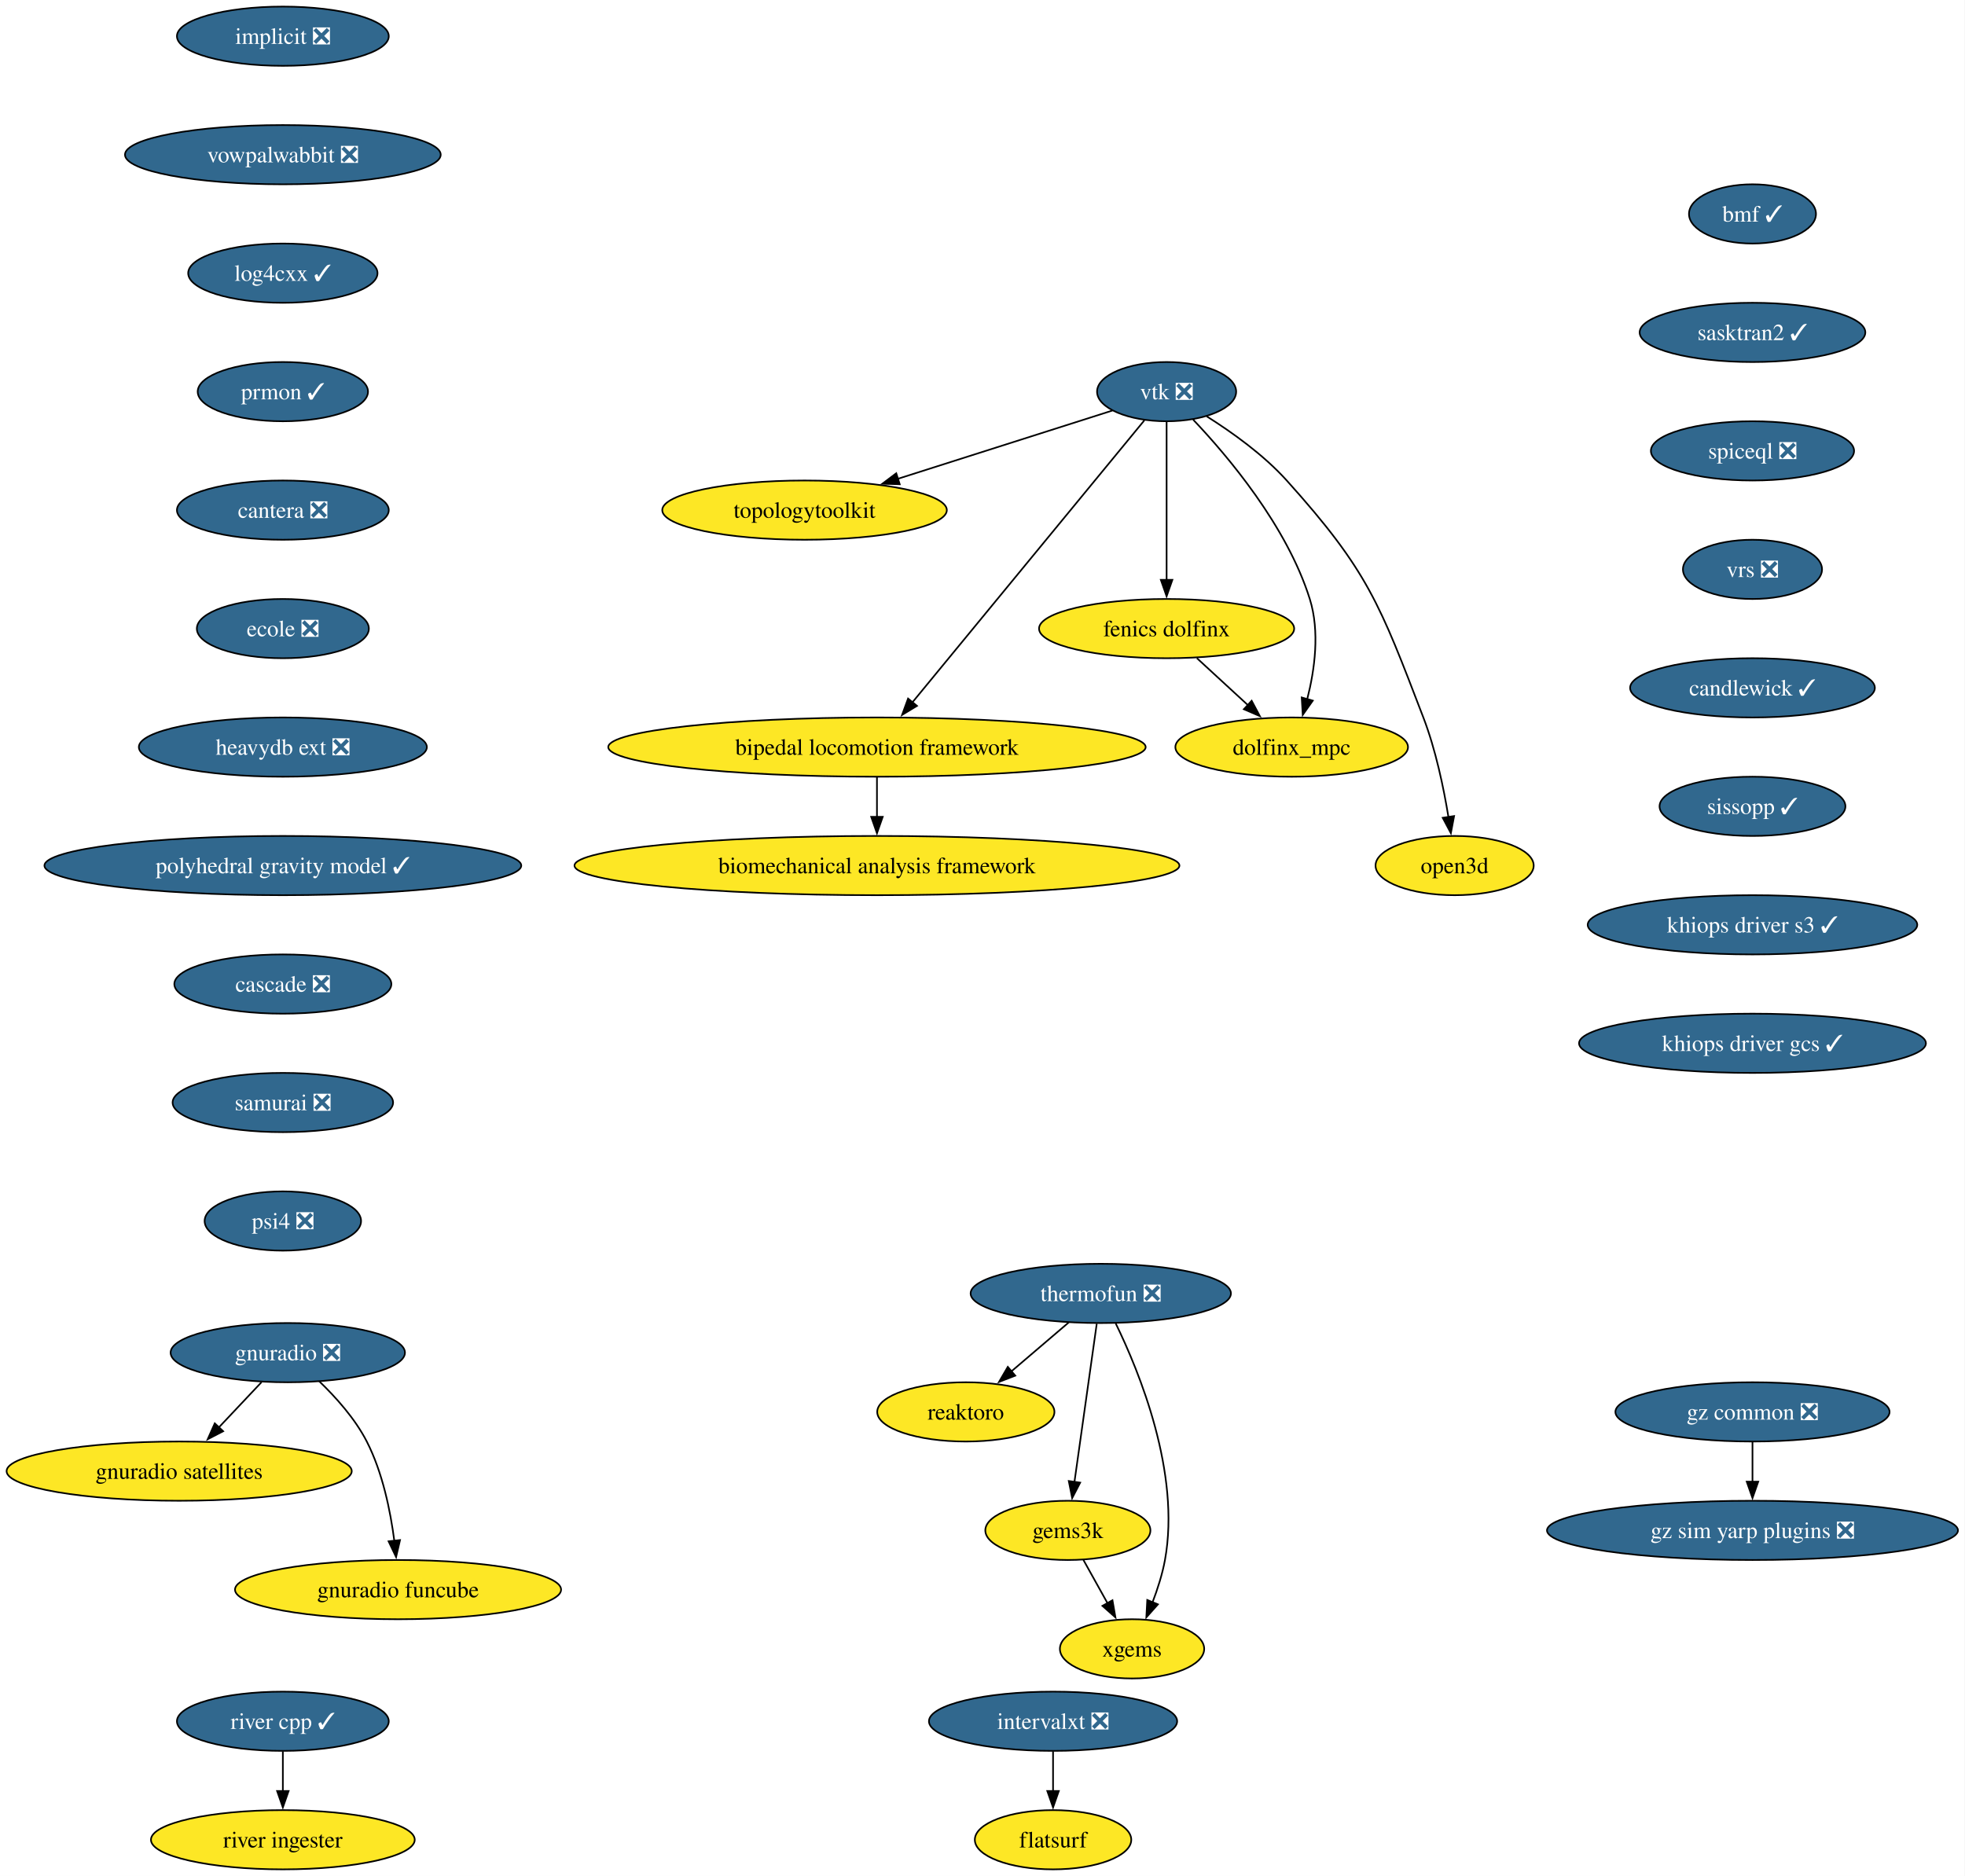
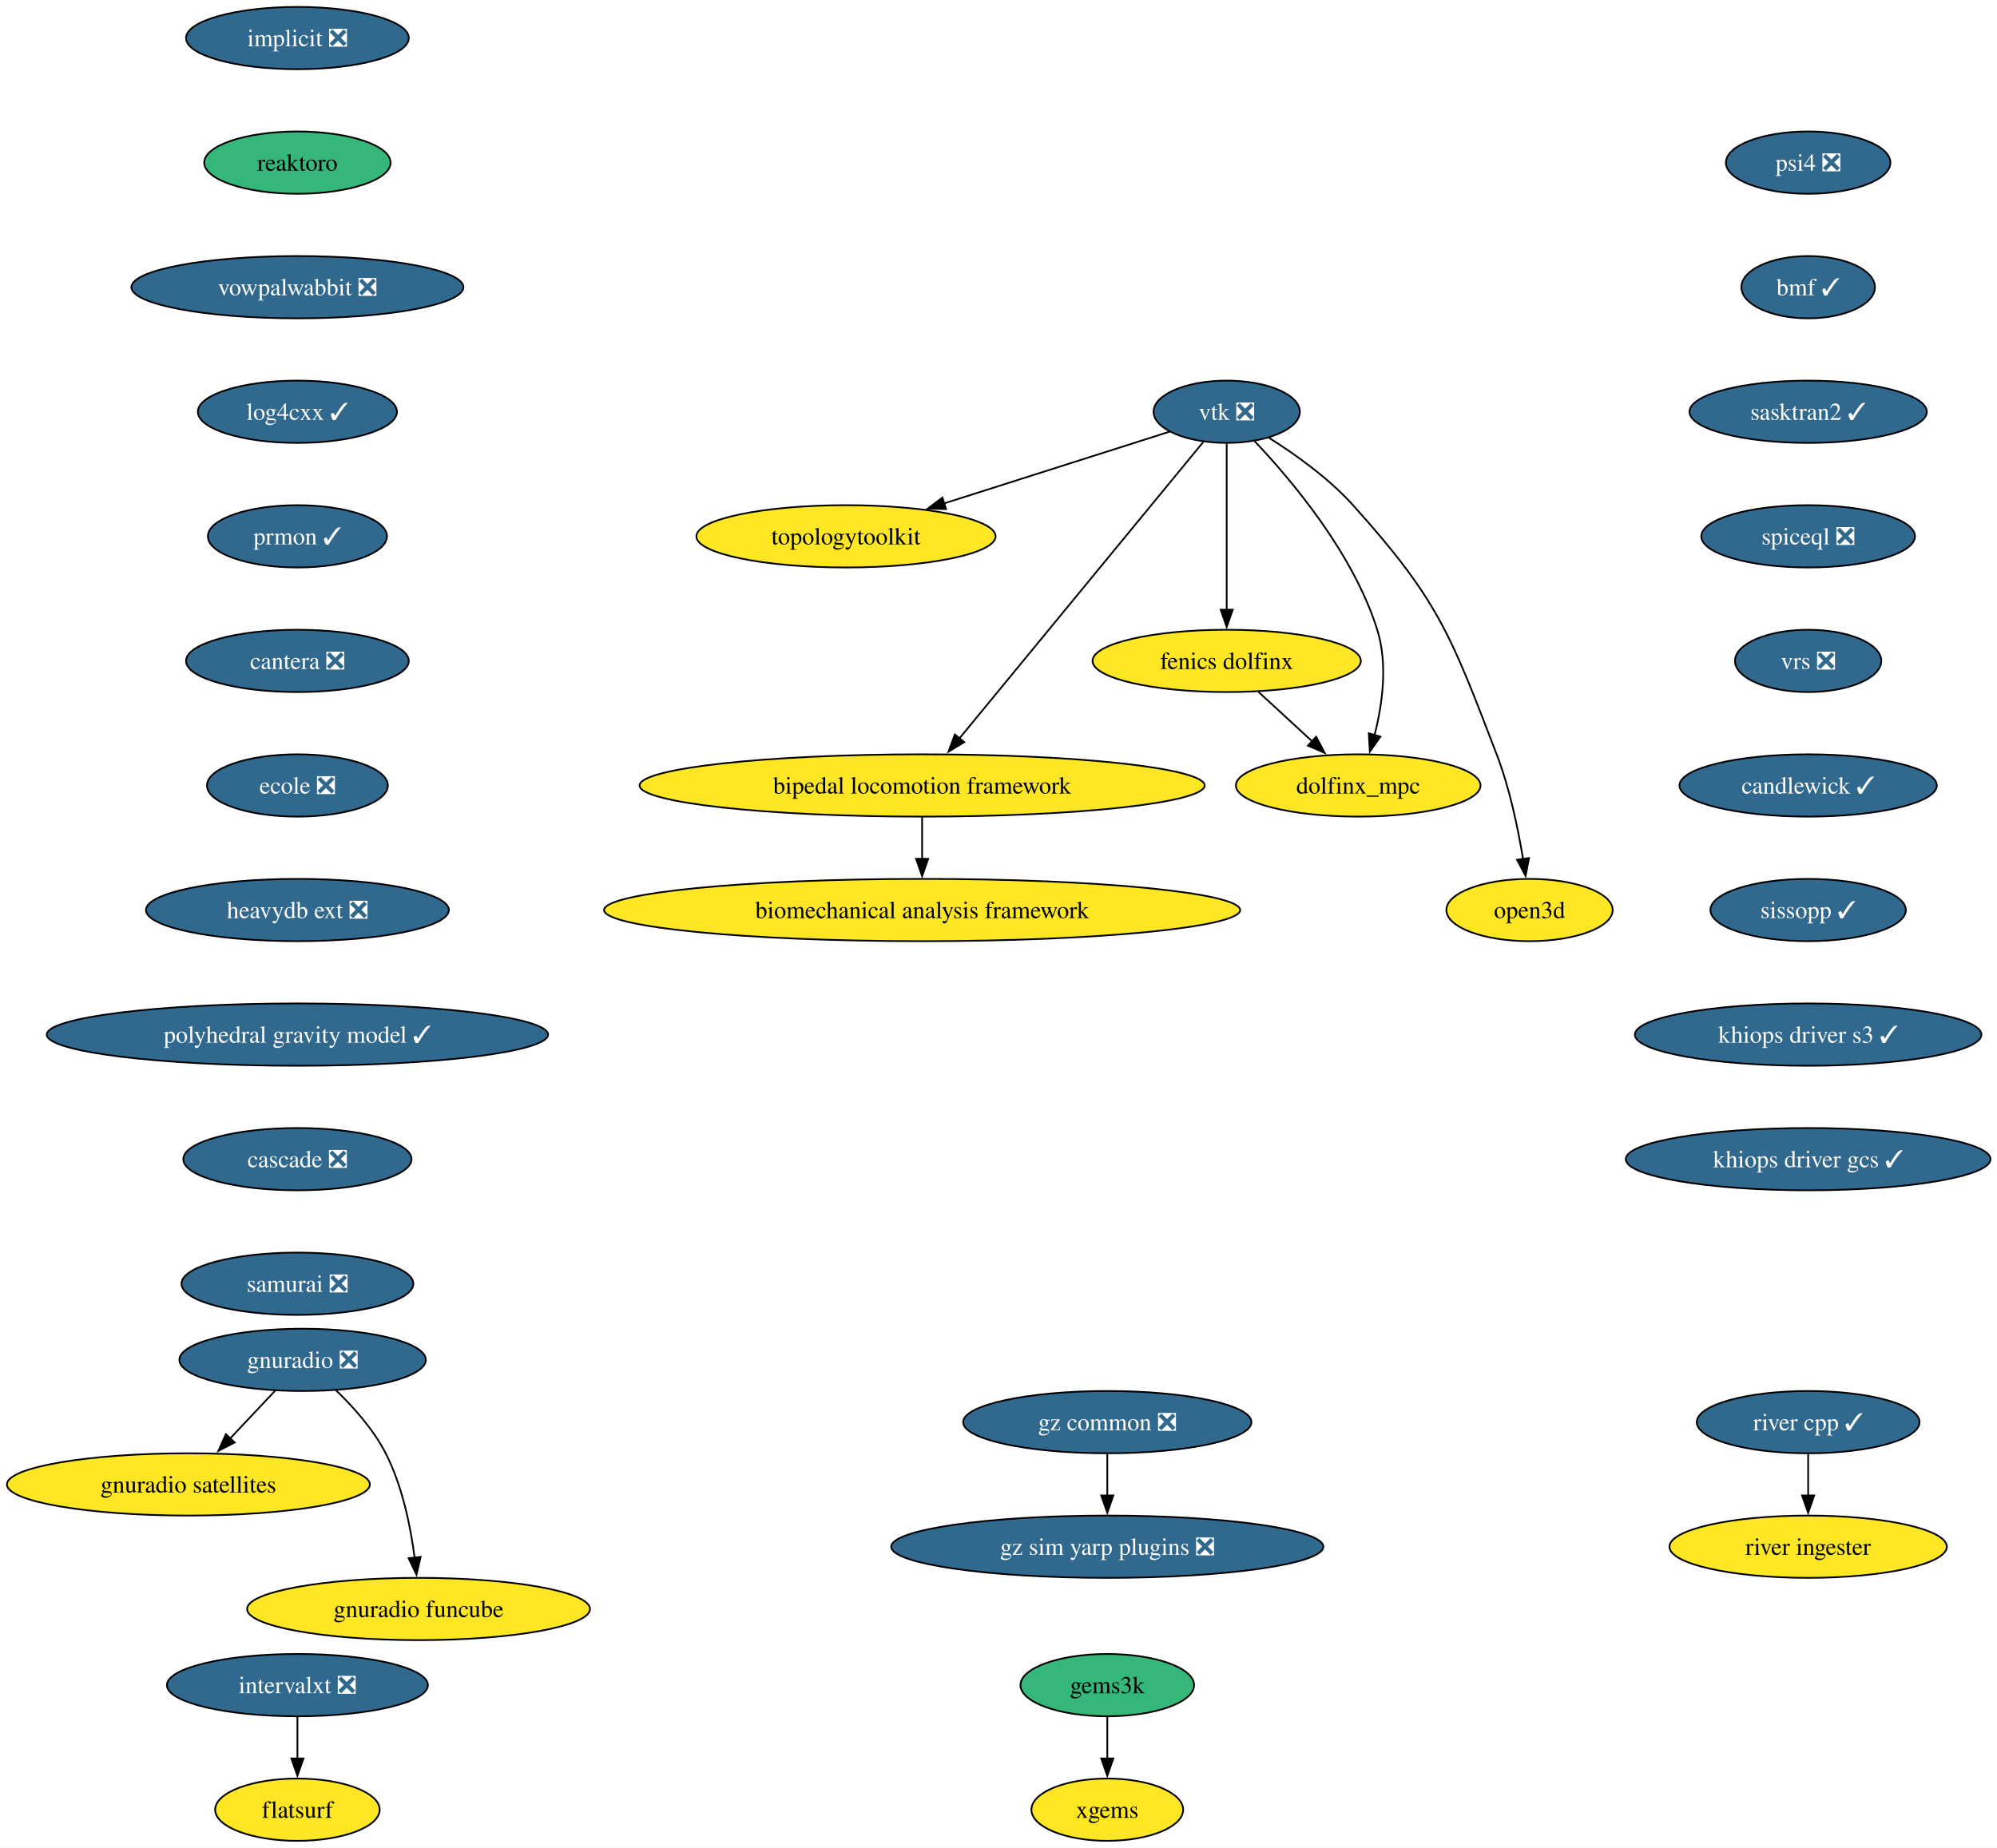
- <svg xmlns="http://www.w3.org/2000/svg" xmlns:xlink="http://www.w3.org/1999/xlink" width="1194pt" height="1140pt" viewBox="0.00 0.00 1194.00 1140.00">
-   <g id="graph0" class="graph" transform="scale(1 1) rotate(0) translate(4 1136)">
-     <polygon fill="white" stroke="none" points="-4,4 -4,-1136 1189.74,-1136 1189.74,4 -4,4" />
+ <svg xmlns="http://www.w3.org/2000/svg" xmlns:xlink="http://www.w3.org/1999/xlink" width="1154pt" height="1068pt" viewBox="0.00 0.00 1154.00 1068.00">
+   <g id="graph0" class="graph" transform="scale(1 1) rotate(0) translate(4 1064)">
+     <polygon fill="white" stroke="none" points="-4,4 -4,-1064 1150.27,-1064 1150.27,4 -4,4" />
    <g id="node1" class="node">
      <g id="a_node1">
        <a xlink:href="https://github.com/conda-forge/implicit-feedstock/pull/111" xlink:title="implicit ❎">
-           <ellipse fill="#31688e" stroke="black" cx="167.87" cy="-1114" rx="64.36" ry="18" />
-           <text xml:space="preserve" text-anchor="middle" x="167.87" y="-1109.33" font-family="Times,serif" font-size="14.00" fill="white">implicit ❎</text>
+           <ellipse fill="#31688e" stroke="black" cx="167.87" cy="-1042" rx="64.36" ry="18" />
+           <text xml:space="preserve" text-anchor="middle" x="167.87" y="-1037.33" font-family="Times,serif" font-size="14.00" fill="white">implicit ❎</text>
        </a>
      </g>
    </g>
    <g id="node2" class="node">
      <g id="a_node2">
+         <a xlink:href="https://github.com/conda-forge/reaktoro-feedstock" xlink:title="reaktoro">
+           <ellipse fill="#35b779" stroke="black" cx="167.87" cy="-970" rx="53.84" ry="18" />
+           <text xml:space="preserve" text-anchor="middle" x="167.87" y="-965.33" font-family="Times,serif" font-size="14.00">reaktoro</text>
+         </a>
+       </g>
+     </g>
+     <g id="node10" class="node">
+       <g id="a_node10">
        <a xlink:href="https://github.com/conda-forge/vowpalwabbit-feedstock/pull/93" xlink:title="vowpalwabbit ❎">
-           <ellipse fill="#31688e" stroke="black" cx="167.87" cy="-1042" rx="95.93" ry="18" />
-           <text xml:space="preserve" text-anchor="middle" x="167.87" y="-1037.33" font-family="Times,serif" font-size="14.00" fill="white">vowpalwabbit ❎</text>
-         </a>
-       </g>
-     </g>
-     <g id="node14" class="node">
-       <g id="a_node14">
-         <a xlink:href="https://github.com/conda-forge/log4cxx-feedstock/pull/33" xlink:title="log4cxx ✓">
-           <ellipse fill="#31688e" stroke="black" cx="167.87" cy="-970" rx="57.52" ry="18" />
-           <text xml:space="preserve" text-anchor="middle" x="167.87" y="-965.33" font-family="Times,serif" font-size="14.00" fill="white">log4cxx ✓</text>
+           <ellipse fill="#31688e" stroke="black" cx="167.87" cy="-898" rx="95.93" ry="18" />
+           <text xml:space="preserve" text-anchor="middle" x="167.87" y="-893.33" font-family="Times,serif" font-size="14.00" fill="white">vowpalwabbit ❎</text>
        </a>
      </g>
    </g>
    <g id="node3" class="node">
      <g id="a_node3">
        <a xlink:href="https://github.com/conda-forge/vtk-feedstock/pull/413" xlink:title="vtk ❎">
-           <ellipse fill="#31688e" stroke="black" cx="704.87" cy="-898" rx="42.26" ry="18" />
-           <text xml:space="preserve" text-anchor="middle" x="704.87" y="-893.33" font-family="Times,serif" font-size="14.00" fill="white">vtk ❎</text>
+           <ellipse fill="#31688e" stroke="black" cx="704.87" cy="-826" rx="42.26" ry="18" />
+           <text xml:space="preserve" text-anchor="middle" x="704.87" y="-821.33" font-family="Times,serif" font-size="14.00" fill="white">vtk ❎</text>
        </a>
      </g>
    </g>
    <g id="node4" class="node">
      <g id="a_node4">
        <a xlink:href="https://github.com/conda-forge/topologytoolkit-feedstock" xlink:title="topologytoolkit">
-           <ellipse fill="#fde725" stroke="black" cx="484.87" cy="-826" rx="86.46" ry="18" />
-           <text xml:space="preserve" text-anchor="middle" x="484.87" y="-821.33" font-family="Times,serif" font-size="14.00">topologytoolkit</text>
+           <ellipse fill="#fde725" stroke="black" cx="484.87" cy="-754" rx="86.46" ry="18" />
+           <text xml:space="preserve" text-anchor="middle" x="484.87" y="-749.33" font-family="Times,serif" font-size="14.00">topologytoolkit</text>
        </a>
      </g>
    </g>
    <g id="edge2" class="edge">
-       <path fill="none" stroke="black" d="M671.94,-886.52C637.49,-875.56 582.8,-858.16 541.43,-844.99" />
-       <polygon fill="black" stroke="black" points="542.71,-841.73 532.12,-842.03 540.59,-848.4 542.71,-841.73" />
+       <path fill="none" stroke="black" d="M671.94,-814.52C637.49,-803.56 582.8,-786.16 541.43,-772.99" />
+       <polygon fill="black" stroke="black" points="542.71,-769.73 532.12,-770.03 540.59,-776.4 542.71,-769.73" />
    </g>
    <g id="node5" class="node">
      <g id="a_node5">
        <a xlink:href="https://github.com/conda-forge/fenics-dolfinx-feedstock" xlink:title="fenics dolfinx">
-           <ellipse fill="#fde725" stroke="black" cx="704.87" cy="-754" rx="77.52" ry="18" />
-           <text xml:space="preserve" text-anchor="middle" x="704.87" y="-749.33" font-family="Times,serif" font-size="14.00">fenics dolfinx</text>
+           <ellipse fill="#fde725" stroke="black" cx="704.87" cy="-682" rx="77.52" ry="18" />
+           <text xml:space="preserve" text-anchor="middle" x="704.87" y="-677.33" font-family="Times,serif" font-size="14.00">fenics dolfinx</text>
        </a>
      </g>
    </g>
    <g id="edge3" class="edge">
-       <path fill="none" stroke="black" d="M704.87,-879.59C704.87,-855.61 704.87,-812.14 704.87,-783.42" />
-       <polygon fill="black" stroke="black" points="708.37,-783.62 704.87,-773.62 701.37,-783.62 708.37,-783.62" />
+       <path fill="none" stroke="black" d="M704.87,-807.59C704.87,-783.61 704.87,-740.14 704.87,-711.42" />
+       <polygon fill="black" stroke="black" points="708.37,-711.62 704.87,-701.62 701.37,-711.62 708.37,-711.62" />
    </g>
    <g id="node6" class="node">
      <g id="a_node6">
        <a xlink:href="https://github.com/conda-forge/bipedal-locomotion-framework-feedstock" xlink:title="bipedal locomotion framework">
-           <ellipse fill="#fde725" stroke="black" cx="528.87" cy="-682" rx="163.27" ry="18" />
-           <text xml:space="preserve" text-anchor="middle" x="528.87" y="-677.33" font-family="Times,serif" font-size="14.00">bipedal locomotion framework</text>
+           <ellipse fill="#fde725" stroke="black" cx="528.87" cy="-610" rx="163.27" ry="18" />
+           <text xml:space="preserve" text-anchor="middle" x="528.87" y="-605.33" font-family="Times,serif" font-size="14.00">bipedal locomotion framework</text>
        </a>
      </g>
    </g>
    <g id="edge4" class="edge">
-       <path fill="none" stroke="black" d="M691.35,-880.56C660.99,-843.65 587.19,-753.91 550.42,-709.21" />
-       <polygon fill="black" stroke="black" points="553.19,-707.05 544.13,-701.55 547.78,-711.5 553.19,-707.05" />
+       <path fill="none" stroke="black" d="M691.35,-808.56C660.99,-771.65 587.19,-681.91 550.42,-637.21" />
+       <polygon fill="black" stroke="black" points="553.19,-635.05 544.13,-629.55 547.78,-639.5 553.19,-635.05" />
    </g>
    <g id="node7" class="node">
      <g id="a_node7">
        <a xlink:href="https://github.com/conda-forge/dolfinx_mpc-feedstock" xlink:title="dolfinx_mpc">
-           <ellipse fill="#fde725" stroke="black" cx="780.87" cy="-682" rx="70.68" ry="18" />
-           <text xml:space="preserve" text-anchor="middle" x="780.87" y="-677.33" font-family="Times,serif" font-size="14.00">dolfinx_mpc</text>
+           <ellipse fill="#fde725" stroke="black" cx="780.87" cy="-610" rx="70.68" ry="18" />
+           <text xml:space="preserve" text-anchor="middle" x="780.87" y="-605.33" font-family="Times,serif" font-size="14.00">dolfinx_mpc</text>
        </a>
      </g>
    </g>
    <g id="edge5" class="edge">
-       <path fill="none" stroke="black" d="M720.97,-881.02C742.04,-858.83 777.94,-816.4 791.87,-772 798.07,-752.23 794.86,-728.97 790.33,-711.18" />
-       <polygon fill="black" stroke="black" points="793.7,-710.23 787.59,-701.57 786.97,-712.15 793.7,-710.23" />
+       <path fill="none" stroke="black" d="M720.97,-809.02C742.04,-786.83 777.94,-744.4 791.87,-700 798.07,-680.23 794.86,-656.97 790.33,-639.18" />
+       <polygon fill="black" stroke="black" points="793.7,-638.23 787.59,-629.57 786.97,-640.15 793.7,-638.23" />
    </g>
    <g id="node8" class="node">
      <g id="a_node8">
        <a xlink:href="https://github.com/conda-forge/open3d-feedstock" xlink:title="open3d">
-           <ellipse fill="#fde725" stroke="black" cx="879.87" cy="-610" rx="48.05" ry="18" />
-           <text xml:space="preserve" text-anchor="middle" x="879.87" y="-605.33" font-family="Times,serif" font-size="14.00">open3d</text>
+           <ellipse fill="#fde725" stroke="black" cx="879.87" cy="-538" rx="48.05" ry="18" />
+           <text xml:space="preserve" text-anchor="middle" x="879.87" y="-533.33" font-family="Times,serif" font-size="14.00">open3d</text>
        </a>
      </g>
    </g>
    <g id="edge6" class="edge">
-       <path fill="none" stroke="black" d="M729.24,-882.99C744.49,-873.39 763.83,-859.6 777.87,-844 827.29,-789.09 834.39,-768.96 860.87,-700 868.37,-680.47 873.2,-657.32 876.11,-639.53" />
-       <polygon fill="black" stroke="black" points="879.56,-640.09 877.6,-629.68 872.64,-639.04 879.56,-640.09" />
+       <path fill="none" stroke="black" d="M729.24,-810.99C744.49,-801.39 763.83,-787.6 777.87,-772 827.29,-717.09 834.39,-696.96 860.87,-628 868.37,-608.47 873.2,-585.32 876.11,-567.53" />
+       <polygon fill="black" stroke="black" points="879.56,-568.09 877.6,-557.68 872.64,-567.04 879.56,-568.09" />
    </g>
    <g id="edge7" class="edge">
-       <path fill="none" stroke="black" d="M723.27,-736.05C732.6,-727.46 744.11,-716.86 754.38,-707.4" />
-       <polygon fill="black" stroke="black" points="756.55,-710.16 761.53,-700.81 751.8,-705.01 756.55,-710.16" />
+       <path fill="none" stroke="black" d="M723.27,-664.05C732.6,-655.46 744.11,-644.86 754.38,-635.4" />
+       <polygon fill="black" stroke="black" points="756.55,-638.16 761.53,-628.81 751.8,-633.01 756.55,-638.16" />
    </g>
    <g id="node9" class="node">
      <g id="a_node9">
        <a xlink:href="https://github.com/conda-forge/biomechanical-analysis-framework-feedstock" xlink:title="biomechanical analysis framework">
-           <ellipse fill="#fde725" stroke="black" cx="528.87" cy="-610" rx="183.79" ry="18" />
-           <text xml:space="preserve" text-anchor="middle" x="528.87" y="-605.33" font-family="Times,serif" font-size="14.00">biomechanical analysis framework</text>
+           <ellipse fill="#fde725" stroke="black" cx="528.87" cy="-538" rx="183.79" ry="18" />
+           <text xml:space="preserve" text-anchor="middle" x="528.87" y="-533.33" font-family="Times,serif" font-size="14.00">biomechanical analysis framework</text>
        </a>
      </g>
    </g>
    <g id="edge8" class="edge">
-       <path fill="none" stroke="black" d="M528.87,-663.7C528.87,-656.41 528.87,-647.73 528.87,-639.54" />
-       <polygon fill="black" stroke="black" points="532.37,-639.62 528.87,-629.62 525.37,-639.62 532.37,-639.62" />
-     </g>
-     <g id="node10" class="node">
-       <g id="a_node10">
-         <a xlink:href="https://github.com/conda-forge/reaktoro-feedstock" xlink:title="reaktoro">
-           <ellipse fill="#fde725" stroke="black" cx="582.87" cy="-278" rx="53.84" ry="18" />
-           <text xml:space="preserve" text-anchor="middle" x="582.87" y="-273.32" font-family="Times,serif" font-size="14.00">reaktoro</text>
-         </a>
-       </g>
+       <path fill="none" stroke="black" d="M528.87,-591.7C528.87,-584.41 528.87,-575.73 528.87,-567.54" />
+       <polygon fill="black" stroke="black" points="532.37,-567.62 528.87,-557.62 525.37,-567.62 532.37,-567.62" />
    </g>
    <g id="node11" class="node">
      <g id="a_node11">
-         <a xlink:href="https://github.com/conda-forge/thermofun-feedstock/pull/66" xlink:title="thermofun ❎">
-           <ellipse fill="#31688e" stroke="black" cx="664.87" cy="-350" rx="79.09" ry="18" />
-           <text xml:space="preserve" text-anchor="middle" x="664.87" y="-345.32" font-family="Times,serif" font-size="14.00" fill="white">thermofun ❎</text>
-         </a>
-       </g>
-     </g>
-     <g id="edge9" class="edge">
-       <path fill="none" stroke="black" d="M645.44,-332.41C634.95,-323.45 621.82,-312.25 610.3,-302.42" />
-       <polygon fill="black" stroke="black" points="612.91,-300.04 603.03,-296.21 608.37,-305.37 612.91,-300.04" />
+         <a xlink:href="https://github.com/conda-forge/log4cxx-feedstock/pull/33" xlink:title="log4cxx ✓">
+           <ellipse fill="#31688e" stroke="black" cx="167.87" cy="-826" rx="57.52" ry="18" />
+           <text xml:space="preserve" text-anchor="middle" x="167.87" y="-821.33" font-family="Times,serif" font-size="14.00" fill="white">log4cxx ✓</text>
+         </a>
+       </g>
    </g>
    <g id="node12" class="node">
      <g id="a_node12">
-         <a xlink:href="https://github.com/conda-forge/gems3k-feedstock" xlink:title="gems3k">
-           <ellipse fill="#fde725" stroke="black" cx="644.87" cy="-206" rx="50.16" ry="18" />
-           <text xml:space="preserve" text-anchor="middle" x="644.87" y="-201.33" font-family="Times,serif" font-size="14.00">gems3k</text>
-         </a>
-       </g>
-     </g>
-     <g id="edge10" class="edge">
-       <path fill="none" stroke="black" d="M662.42,-331.59C659.04,-307.61 652.92,-264.14 648.87,-235.42" />
-       <polygon fill="black" stroke="black" points="652.35,-235.02 647.49,-225.61 645.42,-236 652.35,-235.02" />
+         <a xlink:href="https://github.com/conda-forge/prmon-feedstock/pull/32" xlink:title="prmon ✓">
+           <ellipse fill="#31688e" stroke="black" cx="167.87" cy="-754" rx="51.74" ry="18" />
+           <text xml:space="preserve" text-anchor="middle" x="167.87" y="-749.33" font-family="Times,serif" font-size="14.00" fill="white">prmon ✓</text>
+         </a>
+       </g>
+     </g>
+     <g id="node18" class="node">
+       <g id="a_node18">
+         <a xlink:href="https://github.com/conda-forge/cantera-feedstock/pull/64" xlink:title="cantera ❎">
+           <ellipse fill="#31688e" stroke="black" cx="167.87" cy="-682" rx="64.36" ry="18" />
+           <text xml:space="preserve" text-anchor="middle" x="167.87" y="-677.33" font-family="Times,serif" font-size="14.00" fill="white">cantera ❎</text>
+         </a>
+       </g>
    </g>
    <g id="node13" class="node">
      <g id="a_node13">
-         <a xlink:href="https://github.com/conda-forge/xgems-feedstock" xlink:title="xgems">
-           <ellipse fill="#fde725" stroke="black" cx="683.87" cy="-134" rx="43.84" ry="18" />
-           <text xml:space="preserve" text-anchor="middle" x="683.87" y="-129.32" font-family="Times,serif" font-size="14.00">xgems</text>
-         </a>
-       </g>
-     </g>
-     <g id="edge11" class="edge">
-       <path fill="none" stroke="black" d="M673.95,-331.75C688.26,-302.43 713.52,-240.91 703.87,-188 702.29,-179.35 699.38,-170.28 696.26,-162.14" />
-       <polygon fill="black" stroke="black" points="699.59,-161.05 692.55,-153.14 693.12,-163.72 699.59,-161.05" />
+         <a xlink:href="https://github.com/conda-forge/gnuradio-feedstock/pull/304" xlink:title="gnuradio ❎">
+           <ellipse fill="#31688e" stroke="black" cx="170.87" cy="-278" rx="71.2" ry="18" />
+           <text xml:space="preserve" text-anchor="middle" x="170.87" y="-273.32" font-family="Times,serif" font-size="14.00" fill="white">gnuradio ❎</text>
+         </a>
+       </g>
+     </g>
+     <g id="node14" class="node">
+       <g id="a_node14">
+         <a xlink:href="https://github.com/conda-forge/gnuradio-satellites-feedstock" xlink:title="gnuradio satellites">
+           <ellipse fill="#fde725" stroke="black" cx="104.87" cy="-206" rx="104.87" ry="18" />
+           <text xml:space="preserve" text-anchor="middle" x="104.87" y="-201.33" font-family="Times,serif" font-size="14.00">gnuradio satellites</text>
+         </a>
+       </g>
    </g>
    <g id="edge12" class="edge">
-       <path fill="none" stroke="black" d="M654.31,-188.05C658.72,-180.14 664.07,-170.54 669,-161.69" />
-       <polygon fill="black" stroke="black" points="671.97,-163.55 673.78,-153.11 665.86,-160.14 671.97,-163.55" />
+       <path fill="none" stroke="black" d="M154.89,-260.05C147.07,-251.75 137.48,-241.58 128.8,-232.38" />
+       <polygon fill="black" stroke="black" points="131.6,-230.25 122.2,-225.38 126.51,-235.05 131.6,-230.25" />
    </g>
    <g id="node15" class="node">
      <g id="a_node15">
-         <a xlink:href="https://github.com/conda-forge/prmon-feedstock/pull/32" xlink:title="prmon ✓">
-           <ellipse fill="#31688e" stroke="black" cx="167.87" cy="-898" rx="51.74" ry="18" />
-           <text xml:space="preserve" text-anchor="middle" x="167.87" y="-893.33" font-family="Times,serif" font-size="14.00" fill="white">prmon ✓</text>
-         </a>
-       </g>
+         <a xlink:href="https://github.com/conda-forge/gnuradio-funcube-feedstock" xlink:title="gnuradio funcube">
+           <ellipse fill="#fde725" stroke="black" cx="237.87" cy="-134" rx="99.08" ry="18" />
+           <text xml:space="preserve" text-anchor="middle" x="237.87" y="-129.32" font-family="Times,serif" font-size="14.00">gnuradio funcube</text>
+         </a>
+       </g>
+     </g>
+     <g id="edge13" class="edge">
+       <path fill="none" stroke="black" d="M189.92,-260.65C200,-250.98 211.74,-237.92 218.87,-224 228.51,-205.17 233.26,-181.69 235.61,-163.58" />
+       <polygon fill="black" stroke="black" points="239.07,-164.11 236.68,-153.79 232.11,-163.35 239.07,-164.11" />
+     </g>
+     <g id="node16" class="node">
+       <g id="a_node16">
+         <a xlink:href="https://github.com/conda-forge/gems3k-feedstock" xlink:title="gems3k">
+           <ellipse fill="#35b779" stroke="black" cx="635.87" cy="-90" rx="50.16" ry="18" />
+           <text xml:space="preserve" text-anchor="middle" x="635.87" y="-85.33" font-family="Times,serif" font-size="14.00">gems3k</text>
+         </a>
+       </g>
+     </g>
+     <g id="node17" class="node">
+       <g id="a_node17">
+         <a xlink:href="https://github.com/conda-forge/xgems-feedstock" xlink:title="xgems">
+           <ellipse fill="#fde725" stroke="black" cx="635.87" cy="-18" rx="43.84" ry="18" />
+           <text xml:space="preserve" text-anchor="middle" x="635.87" y="-13.32" font-family="Times,serif" font-size="14.00">xgems</text>
+         </a>
+       </g>
+     </g>
+     <g id="edge14" class="edge">
+       <path fill="none" stroke="black" d="M635.87,-71.7C635.87,-64.41 635.87,-55.73 635.87,-47.54" />
+       <polygon fill="black" stroke="black" points="639.37,-47.62 635.87,-37.62 632.37,-47.62 639.37,-47.62" />
    </g>
    <g id="node19" class="node">
      <g id="a_node19">
-         <a xlink:href="https://github.com/conda-forge/cantera-feedstock/pull/64" xlink:title="cantera ❎">
-           <ellipse fill="#31688e" stroke="black" cx="167.87" cy="-826" rx="64.36" ry="18" />
-           <text xml:space="preserve" text-anchor="middle" x="167.87" y="-821.33" font-family="Times,serif" font-size="14.00" fill="white">cantera ❎</text>
-         </a>
-       </g>
-     </g>
-     <g id="node16" class="node">
-       <g id="a_node16">
-         <a xlink:href="https://github.com/conda-forge/gnuradio-feedstock/pull/304" xlink:title="gnuradio ❎">
-           <ellipse fill="#31688e" stroke="black" cx="170.87" cy="-314" rx="71.2" ry="18" />
-           <text xml:space="preserve" text-anchor="middle" x="170.87" y="-309.32" font-family="Times,serif" font-size="14.00" fill="white">gnuradio ❎</text>
-         </a>
-       </g>
-     </g>
-     <g id="node17" class="node">
-       <g id="a_node17">
-         <a xlink:href="https://github.com/conda-forge/gnuradio-satellites-feedstock" xlink:title="gnuradio satellites">
-           <ellipse fill="#fde725" stroke="black" cx="104.87" cy="-242" rx="104.87" ry="18" />
-           <text xml:space="preserve" text-anchor="middle" x="104.87" y="-237.32" font-family="Times,serif" font-size="14.00">gnuradio satellites</text>
-         </a>
-       </g>
-     </g>
-     <g id="edge15" class="edge">
-       <path fill="none" stroke="black" d="M154.89,-296.05C147.07,-287.75 137.48,-277.58 128.8,-268.38" />
-       <polygon fill="black" stroke="black" points="131.6,-266.25 122.2,-261.38 126.51,-271.05 131.6,-266.25" />
-     </g>
-     <g id="node18" class="node">
-       <g id="a_node18">
-         <a xlink:href="https://github.com/conda-forge/gnuradio-funcube-feedstock" xlink:title="gnuradio funcube">
-           <ellipse fill="#fde725" stroke="black" cx="237.87" cy="-170" rx="99.08" ry="18" />
-           <text xml:space="preserve" text-anchor="middle" x="237.87" y="-165.32" font-family="Times,serif" font-size="14.00">gnuradio funcube</text>
-         </a>
-       </g>
-     </g>
-     <g id="edge16" class="edge">
-       <path fill="none" stroke="black" d="M189.92,-296.65C200,-286.98 211.74,-273.92 218.87,-260 228.51,-241.17 233.26,-217.69 235.61,-199.58" />
-       <polygon fill="black" stroke="black" points="239.07,-200.11 236.68,-189.79 232.11,-199.35 239.07,-200.11" />
+         <a xlink:href="https://github.com/conda-forge/ecole-feedstock/pull/48" xlink:title="ecole ❎">
+           <ellipse fill="#31688e" stroke="black" cx="167.87" cy="-610" rx="52.26" ry="18" />
+           <text xml:space="preserve" text-anchor="middle" x="167.87" y="-605.33" font-family="Times,serif" font-size="14.00" fill="white">ecole ❎</text>
+         </a>
+       </g>
    </g>
    <g id="node20" class="node">
      <g id="a_node20">
-         <a xlink:href="https://github.com/conda-forge/ecole-feedstock/pull/48" xlink:title="ecole ❎">
-           <ellipse fill="#31688e" stroke="black" cx="167.87" cy="-754" rx="52.26" ry="18" />
-           <text xml:space="preserve" text-anchor="middle" x="167.87" y="-749.33" font-family="Times,serif" font-size="14.00" fill="white">ecole ❎</text>
+         <a xlink:href="https://github.com/conda-forge/heavydb-ext-feedstock/pull/93" xlink:title="heavydb ext ❎">
+           <ellipse fill="#31688e" stroke="black" cx="167.87" cy="-538" rx="87.51" ry="18" />
+           <text xml:space="preserve" text-anchor="middle" x="167.87" y="-533.33" font-family="Times,serif" font-size="14.00" fill="white">heavydb ext ❎</text>
+         </a>
+       </g>
+     </g>
+     <g id="node25" class="node">
+       <g id="a_node25">
+         <a xlink:href="https://github.com/conda-forge/polyhedral-gravity-model-feedstock/pull/27" xlink:title="polyhedral gravity model ✓">
+           <ellipse fill="#31688e" stroke="black" cx="167.87" cy="-466" rx="144.86" ry="18" />
+           <text xml:space="preserve" text-anchor="middle" x="167.87" y="-461.32" font-family="Times,serif" font-size="14.00" fill="white">polyhedral gravity model ✓</text>
        </a>
      </g>
    </g>
    <g id="node21" class="node">
      <g id="a_node21">
-         <a xlink:href="https://github.com/conda-forge/heavydb-ext-feedstock/pull/93" xlink:title="heavydb ext ❎">
-           <ellipse fill="#31688e" stroke="black" cx="167.87" cy="-682" rx="87.51" ry="18" />
-           <text xml:space="preserve" text-anchor="middle" x="167.87" y="-677.33" font-family="Times,serif" font-size="14.00" fill="white">heavydb ext ❎</text>
-         </a>
-       </g>
+         <a xlink:href="https://github.com/conda-forge/intervalxt-feedstock/pull/28" xlink:title="intervalxt ❎">
+           <ellipse fill="#31688e" stroke="black" cx="167.87" cy="-90" rx="75.41" ry="18" />
+           <text xml:space="preserve" text-anchor="middle" x="167.87" y="-85.33" font-family="Times,serif" font-size="14.00" fill="white">intervalxt ❎</text>
+         </a>
+       </g>
+     </g>
+     <g id="node22" class="node">
+       <g id="a_node22">
+         <a xlink:href="https://github.com/conda-forge/flatsurf-feedstock" xlink:title="flatsurf">
+           <ellipse fill="#fde725" stroke="black" cx="167.87" cy="-18" rx="47.53" ry="18" />
+           <text xml:space="preserve" text-anchor="middle" x="167.87" y="-13.32" font-family="Times,serif" font-size="14.00">flatsurf</text>
+         </a>
+       </g>
+     </g>
+     <g id="edge18" class="edge">
+       <path fill="none" stroke="black" d="M167.87,-71.7C167.87,-64.41 167.87,-55.73 167.87,-47.54" />
+       <polygon fill="black" stroke="black" points="171.37,-47.62 167.87,-37.62 164.37,-47.62 171.37,-47.62" />
+     </g>
+     <g id="node23" class="node">
+       <g id="a_node23">
+         <a xlink:href="https://github.com/conda-forge/river-cpp-feedstock/pull/28" xlink:title="river cpp ✓">
+           <ellipse fill="#31688e" stroke="black" cx="1040.87" cy="-242" rx="64.36" ry="18" />
+           <text xml:space="preserve" text-anchor="middle" x="1040.87" y="-237.32" font-family="Times,serif" font-size="14.00" fill="white">river cpp ✓</text>
+         </a>
+       </g>
+     </g>
+     <g id="node24" class="node">
+       <g id="a_node24">
+         <a xlink:href="https://github.com/conda-forge/river-ingester-feedstock" xlink:title="river ingester">
+           <ellipse fill="#fde725" stroke="black" cx="1040.87" cy="-170" rx="80.14" ry="18" />
+           <text xml:space="preserve" text-anchor="middle" x="1040.87" y="-165.32" font-family="Times,serif" font-size="14.00">river ingester</text>
+         </a>
+       </g>
+     </g>
+     <g id="edge19" class="edge">
+       <path fill="none" stroke="black" d="M1040.87,-223.7C1040.87,-216.41 1040.87,-207.73 1040.87,-199.54" />
+       <polygon fill="black" stroke="black" points="1044.37,-199.62 1040.87,-189.62 1037.37,-199.62 1044.37,-199.62" />
    </g>
    <g id="node26" class="node">
      <g id="a_node26">
-         <a xlink:href="https://github.com/conda-forge/polyhedral-gravity-model-feedstock/pull/27" xlink:title="polyhedral gravity model ✓">
-           <ellipse fill="#31688e" stroke="black" cx="167.87" cy="-610" rx="144.86" ry="18" />
-           <text xml:space="preserve" text-anchor="middle" x="167.87" y="-605.33" font-family="Times,serif" font-size="14.00" fill="white">polyhedral gravity model ✓</text>
-         </a>
-       </g>
-     </g>
-     <g id="node22" class="node">
-       <g id="a_node22">
-         <a xlink:href="https://github.com/conda-forge/intervalxt-feedstock/pull/28" xlink:title="intervalxt ❎">
-           <ellipse fill="#31688e" stroke="black" cx="635.87" cy="-90" rx="75.41" ry="18" />
-           <text xml:space="preserve" text-anchor="middle" x="635.87" y="-85.33" font-family="Times,serif" font-size="14.00" fill="white">intervalxt ❎</text>
-         </a>
-       </g>
-     </g>
-     <g id="node23" class="node">
-       <g id="a_node23">
-         <a xlink:href="https://github.com/conda-forge/flatsurf-feedstock" xlink:title="flatsurf">
-           <ellipse fill="#fde725" stroke="black" cx="635.87" cy="-18" rx="47.53" ry="18" />
-           <text xml:space="preserve" text-anchor="middle" x="635.87" y="-13.32" font-family="Times,serif" font-size="14.00">flatsurf</text>
-         </a>
-       </g>
-     </g>
-     <g id="edge20" class="edge">
-       <path fill="none" stroke="black" d="M635.87,-71.7C635.87,-64.41 635.87,-55.73 635.87,-47.54" />
-       <polygon fill="black" stroke="black" points="639.37,-47.62 635.87,-37.62 632.37,-47.62 639.37,-47.62" />
-     </g>
-     <g id="node24" class="node">
-       <g id="a_node24">
-         <a xlink:href="https://github.com/conda-forge/river-cpp-feedstock/pull/28" xlink:title="river cpp ✓">
-           <ellipse fill="#31688e" stroke="black" cx="167.87" cy="-90" rx="64.36" ry="18" />
-           <text xml:space="preserve" text-anchor="middle" x="167.87" y="-85.33" font-family="Times,serif" font-size="14.00" fill="white">river cpp ✓</text>
-         </a>
-       </g>
-     </g>
-     <g id="node25" class="node">
-       <g id="a_node25">
-         <a xlink:href="https://github.com/conda-forge/river-ingester-feedstock" xlink:title="river ingester">
-           <ellipse fill="#fde725" stroke="black" cx="167.87" cy="-18" rx="80.14" ry="18" />
-           <text xml:space="preserve" text-anchor="middle" x="167.87" y="-13.32" font-family="Times,serif" font-size="14.00">river ingester</text>
-         </a>
-       </g>
-     </g>
-     <g id="edge21" class="edge">
-       <path fill="none" stroke="black" d="M167.87,-71.7C167.87,-64.41 167.87,-55.73 167.87,-47.54" />
-       <polygon fill="black" stroke="black" points="171.37,-47.62 167.87,-37.62 164.37,-47.62 171.37,-47.62" />
+         <a xlink:href="https://github.com/conda-forge/cascade-feedstock/pull/38" xlink:title="cascade ❎">
+           <ellipse fill="#31688e" stroke="black" cx="167.87" cy="-394" rx="65.94" ry="18" />
+           <text xml:space="preserve" text-anchor="middle" x="167.87" y="-389.32" font-family="Times,serif" font-size="14.00" fill="white">cascade ❎</text>
+         </a>
+       </g>
+     </g>
+     <g id="node29" class="node">
+       <g id="a_node29">
+         <a xlink:href="https://github.com/conda-forge/samurai-feedstock/pull/42" xlink:title="samurai ❎">
+           <ellipse fill="#31688e" stroke="black" cx="167.87" cy="-322" rx="66.99" ry="18" />
+           <text xml:space="preserve" text-anchor="middle" x="167.87" y="-317.32" font-family="Times,serif" font-size="14.00" fill="white">samurai ❎</text>
+         </a>
+       </g>
    </g>
    <g id="node27" class="node">
      <g id="a_node27">
-         <a xlink:href="https://github.com/conda-forge/cascade-feedstock/pull/38" xlink:title="cascade ❎">
-           <ellipse fill="#31688e" stroke="black" cx="167.87" cy="-538" rx="65.94" ry="18" />
-           <text xml:space="preserve" text-anchor="middle" x="167.87" y="-533.33" font-family="Times,serif" font-size="14.00" fill="white">cascade ❎</text>
-         </a>
-       </g>
+         <a xlink:href="https://github.com/conda-forge/gz-common-feedstock/pull/71" xlink:title="gz common ❎">
+           <ellipse fill="#31688e" stroke="black" cx="635.87" cy="-242" rx="83.3" ry="18" />
+           <text xml:space="preserve" text-anchor="middle" x="635.87" y="-237.32" font-family="Times,serif" font-size="14.00" fill="white">gz common ❎</text>
+         </a>
+       </g>
+     </g>
+     <g id="node28" class="node">
+       <g id="a_node28">
+         <a xlink:href="https://github.com/conda-forge/gz-sim-yarp-plugins-feedstock/pull/38" xlink:title="gz sim yarp plugins ❎">
+           <ellipse fill="#31688e" stroke="black" cx="635.87" cy="-170" rx="124.86" ry="18" />
+           <text xml:space="preserve" text-anchor="middle" x="635.87" y="-165.32" font-family="Times,serif" font-size="14.00" fill="white">gz sim yarp plugins ❎</text>
+         </a>
+       </g>
+     </g>
+     <g id="edge22" class="edge">
+       <path fill="none" stroke="black" d="M635.87,-223.7C635.87,-216.41 635.87,-207.73 635.87,-199.54" />
+       <polygon fill="black" stroke="black" points="639.37,-199.62 635.87,-189.62 632.37,-199.62 639.37,-199.62" />
    </g>
    <g id="node30" class="node">
      <g id="a_node30">
-         <a xlink:href="https://github.com/conda-forge/samurai-feedstock/pull/42" xlink:title="samurai ❎">
-           <ellipse fill="#31688e" stroke="black" cx="167.87" cy="-466" rx="66.99" ry="18" />
-           <text xml:space="preserve" text-anchor="middle" x="167.87" y="-461.32" font-family="Times,serif" font-size="14.00" fill="white">samurai ❎</text>
-         </a>
-       </g>
-     </g>
-     <g id="node28" class="node">
-       <g id="a_node28">
-         <a xlink:href="https://github.com/conda-forge/gz-common-feedstock/pull/71" xlink:title="gz common ❎">
-           <ellipse fill="#31688e" stroke="black" cx="1060.87" cy="-278" rx="83.3" ry="18" />
-           <text xml:space="preserve" text-anchor="middle" x="1060.87" y="-273.32" font-family="Times,serif" font-size="14.00" fill="white">gz common ❎</text>
-         </a>
-       </g>
-     </g>
-     <g id="node29" class="node">
-       <g id="a_node29">
-         <a xlink:href="https://github.com/conda-forge/gz-sim-yarp-plugins-feedstock/pull/38" xlink:title="gz sim yarp plugins ❎">
-           <ellipse fill="#31688e" stroke="black" cx="1060.87" cy="-206" rx="124.86" ry="18" />
-           <text xml:space="preserve" text-anchor="middle" x="1060.87" y="-201.32" font-family="Times,serif" font-size="14.00" fill="white">gz sim yarp plugins ❎</text>
-         </a>
-       </g>
-     </g>
-     <g id="edge24" class="edge">
-       <path fill="none" stroke="black" d="M1060.87,-259.7C1060.87,-252.41 1060.87,-243.73 1060.87,-235.54" />
-       <polygon fill="black" stroke="black" points="1064.37,-235.62 1060.87,-225.62 1057.37,-235.62 1064.37,-235.62" />
+         <a xlink:href="https://github.com/conda-forge/psi4-feedstock/pull/45" xlink:title="psi4 ❎">
+           <ellipse fill="#31688e" stroke="black" cx="1040.87" cy="-970" rx="47.53" ry="18" />
+           <text xml:space="preserve" text-anchor="middle" x="1040.87" y="-965.33" font-family="Times,serif" font-size="14.00" fill="white">psi4 ❎</text>
+         </a>
+       </g>
    </g>
    <g id="node31" class="node">
      <g id="a_node31">
-         <a xlink:href="https://github.com/conda-forge/psi4-feedstock/pull/45" xlink:title="psi4 ❎">
-           <ellipse fill="#31688e" stroke="black" cx="167.87" cy="-394" rx="47.53" ry="18" />
-           <text xml:space="preserve" text-anchor="middle" x="167.87" y="-389.32" font-family="Times,serif" font-size="14.00" fill="white">psi4 ❎</text>
+         <a xlink:href="https://github.com/conda-forge/bmf-feedstock/pull/42" xlink:title="bmf ✓">
+           <ellipse fill="#31688e" stroke="black" cx="1040.87" cy="-898" rx="38.58" ry="18" />
+           <text xml:space="preserve" text-anchor="middle" x="1040.87" y="-893.33" font-family="Times,serif" font-size="14.00" fill="white">bmf ✓</text>
        </a>
      </g>
    </g>
    <g id="node32" class="node">
      <g id="a_node32">
-         <a xlink:href="https://github.com/conda-forge/bmf-feedstock/pull/42" xlink:title="bmf ✓">
-           <ellipse fill="#31688e" stroke="black" cx="1060.87" cy="-1006" rx="38.58" ry="18" />
-           <text xml:space="preserve" text-anchor="middle" x="1060.87" y="-1001.33" font-family="Times,serif" font-size="14.00" fill="white">bmf ✓</text>
+         <a xlink:href="https://github.com/conda-forge/sasktran2-feedstock/pull/39" xlink:title="sasktran2 ✓">
+           <ellipse fill="#31688e" stroke="black" cx="1040.87" cy="-826" rx="68.57" ry="18" />
+           <text xml:space="preserve" text-anchor="middle" x="1040.87" y="-821.33" font-family="Times,serif" font-size="14.00" fill="white">sasktran2 ✓</text>
        </a>
      </g>
    </g>
    <g id="node33" class="node">
      <g id="a_node33">
-         <a xlink:href="https://github.com/conda-forge/sasktran2-feedstock/pull/39" xlink:title="sasktran2 ✓">
-           <ellipse fill="#31688e" stroke="black" cx="1060.87" cy="-934" rx="68.57" ry="18" />
-           <text xml:space="preserve" text-anchor="middle" x="1060.87" y="-929.33" font-family="Times,serif" font-size="14.00" fill="white">sasktran2 ✓</text>
+         <a xlink:href="https://github.com/conda-forge/spiceql-feedstock/pull/44" xlink:title="spiceql ❎">
+           <ellipse fill="#31688e" stroke="black" cx="1040.87" cy="-754" rx="61.73" ry="18" />
+           <text xml:space="preserve" text-anchor="middle" x="1040.87" y="-749.33" font-family="Times,serif" font-size="14.00" fill="white">spiceql ❎</text>
        </a>
      </g>
    </g>
    <g id="node34" class="node">
      <g id="a_node34">
-         <a xlink:href="https://github.com/conda-forge/spiceql-feedstock/pull/44" xlink:title="spiceql ❎">
-           <ellipse fill="#31688e" stroke="black" cx="1060.87" cy="-862" rx="61.73" ry="18" />
-           <text xml:space="preserve" text-anchor="middle" x="1060.87" y="-857.33" font-family="Times,serif" font-size="14.00" fill="white">spiceql ❎</text>
+         <a xlink:href="https://github.com/conda-forge/vrs-feedstock/pull/15" xlink:title="vrs ❎">
+           <ellipse fill="#31688e" stroke="black" cx="1040.87" cy="-682" rx="42.26" ry="18" />
+           <text xml:space="preserve" text-anchor="middle" x="1040.87" y="-677.33" font-family="Times,serif" font-size="14.00" fill="white">vrs ❎</text>
        </a>
      </g>
    </g>
    <g id="node35" class="node">
      <g id="a_node35">
-         <a xlink:href="https://github.com/conda-forge/vrs-feedstock/pull/15" xlink:title="vrs ❎">
-           <ellipse fill="#31688e" stroke="black" cx="1060.87" cy="-790" rx="42.26" ry="18" />
-           <text xml:space="preserve" text-anchor="middle" x="1060.87" y="-785.33" font-family="Times,serif" font-size="14.00" fill="white">vrs ❎</text>
+         <a xlink:href="https://github.com/conda-forge/candlewick-feedstock/pull/33" xlink:title="candlewick ✓">
+           <ellipse fill="#31688e" stroke="black" cx="1040.87" cy="-610" rx="74.36" ry="18" />
+           <text xml:space="preserve" text-anchor="middle" x="1040.87" y="-605.33" font-family="Times,serif" font-size="14.00" fill="white">candlewick ✓</text>
        </a>
      </g>
    </g>
    <g id="node36" class="node">
      <g id="a_node36">
-         <a xlink:href="https://github.com/conda-forge/candlewick-feedstock/pull/33" xlink:title="candlewick ✓">
-           <ellipse fill="#31688e" stroke="black" cx="1060.87" cy="-718" rx="74.36" ry="18" />
-           <text xml:space="preserve" text-anchor="middle" x="1060.87" y="-713.33" font-family="Times,serif" font-size="14.00" fill="white">candlewick ✓</text>
+         <a xlink:href="https://github.com/conda-forge/sissopp-feedstock/pull/13" xlink:title="sissopp ✓">
+           <ellipse fill="#31688e" stroke="black" cx="1040.87" cy="-538" rx="56.47" ry="18" />
+           <text xml:space="preserve" text-anchor="middle" x="1040.87" y="-533.33" font-family="Times,serif" font-size="14.00" fill="white">sissopp ✓</text>
        </a>
      </g>
    </g>
    <g id="node37" class="node">
      <g id="a_node37">
-         <a xlink:href="https://github.com/conda-forge/sissopp-feedstock/pull/13" xlink:title="sissopp ✓">
-           <ellipse fill="#31688e" stroke="black" cx="1060.87" cy="-646" rx="56.47" ry="18" />
-           <text xml:space="preserve" text-anchor="middle" x="1060.87" y="-641.33" font-family="Times,serif" font-size="14.00" fill="white">sissopp ✓</text>
+         <a xlink:href="https://github.com/conda-forge/khiops-driver-s3-feedstock/pull/2" xlink:title="khiops driver s3 ✓">
+           <ellipse fill="#31688e" stroke="black" cx="1040.87" cy="-466" rx="100.14" ry="18" />
+           <text xml:space="preserve" text-anchor="middle" x="1040.87" y="-461.32" font-family="Times,serif" font-size="14.00" fill="white">khiops driver s3 ✓</text>
        </a>
      </g>
    </g>
    <g id="node38" class="node">
      <g id="a_node38">
-         <a xlink:href="https://github.com/conda-forge/khiops-driver-s3-feedstock/pull/2" xlink:title="khiops driver s3 ✓">
-           <ellipse fill="#31688e" stroke="black" cx="1060.87" cy="-574" rx="100.14" ry="18" />
-           <text xml:space="preserve" text-anchor="middle" x="1060.87" y="-569.33" font-family="Times,serif" font-size="14.00" fill="white">khiops driver s3 ✓</text>
-         </a>
-       </g>
-     </g>
-     <g id="node39" class="node">
-       <g id="a_node39">
        <a xlink:href="https://github.com/conda-forge/khiops-driver-gcs-feedstock/pull/4" xlink:title="khiops driver gcs ✓">
-           <ellipse fill="#31688e" stroke="black" cx="1060.87" cy="-502" rx="105.4" ry="18" />
-           <text xml:space="preserve" text-anchor="middle" x="1060.87" y="-497.32" font-family="Times,serif" font-size="14.00" fill="white">khiops driver gcs ✓</text>
+           <ellipse fill="#31688e" stroke="black" cx="1040.87" cy="-394" rx="105.4" ry="18" />
+           <text xml:space="preserve" text-anchor="middle" x="1040.87" y="-389.32" font-family="Times,serif" font-size="14.00" fill="white">khiops driver gcs ✓</text>
        </a>
      </g>
    </g>
  </g>
</svg>
